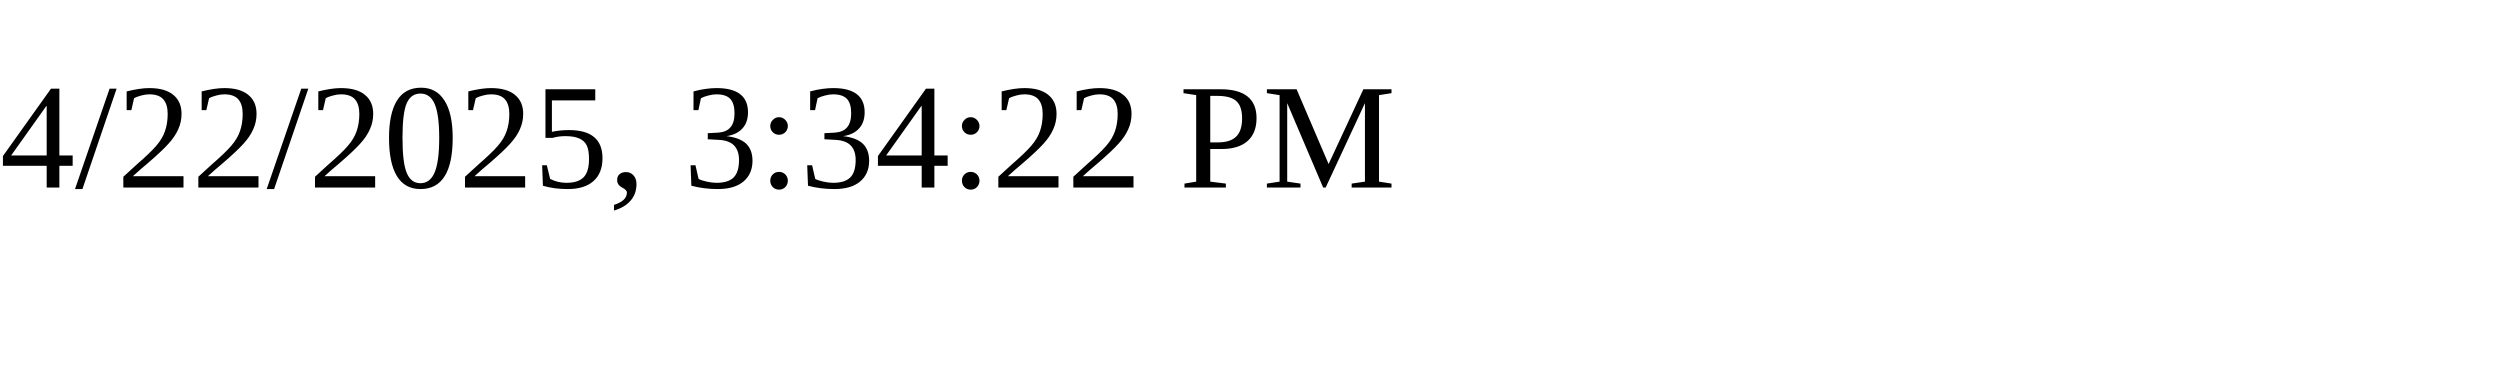
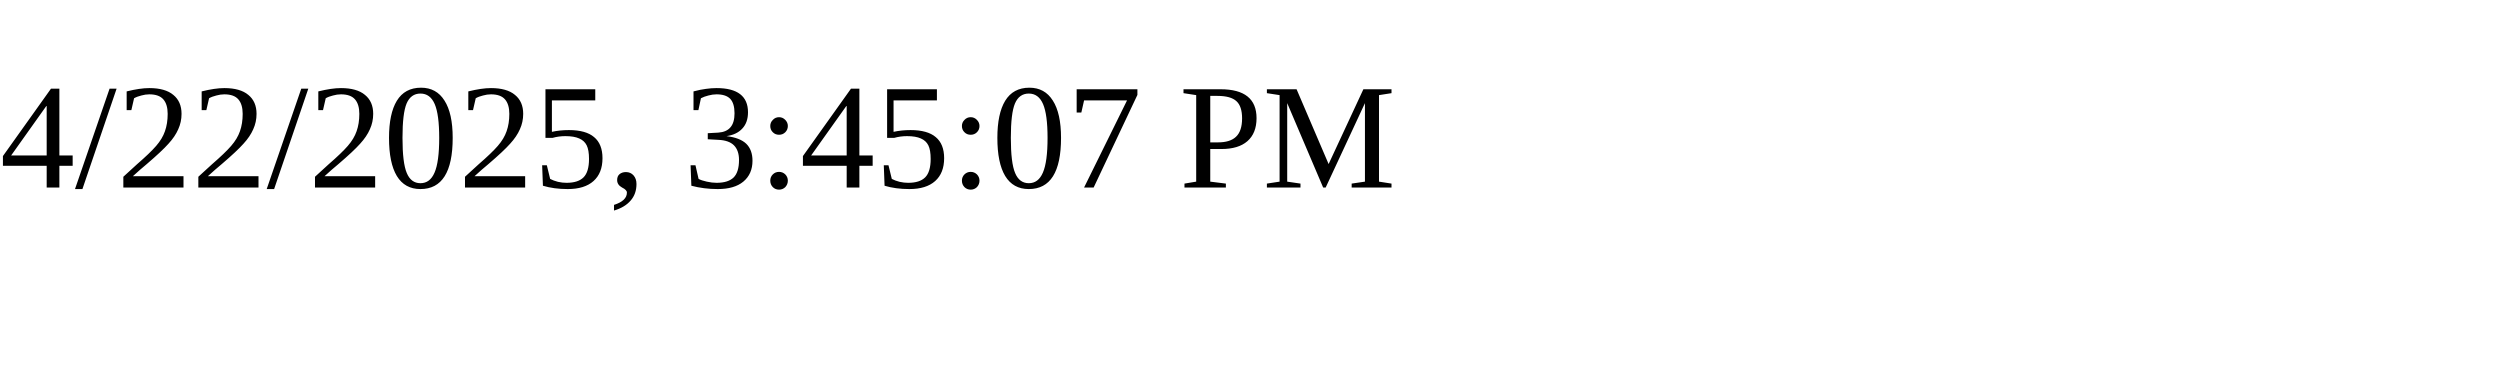
<svg xmlns="http://www.w3.org/2000/svg" height="30" width="200">
-   <text x="0" y="15">4/22/2025, 3:34:22 PM</text>
+   <text x="0" y="15">4/22/2025, 3:45:07 PM</text>
</svg>
